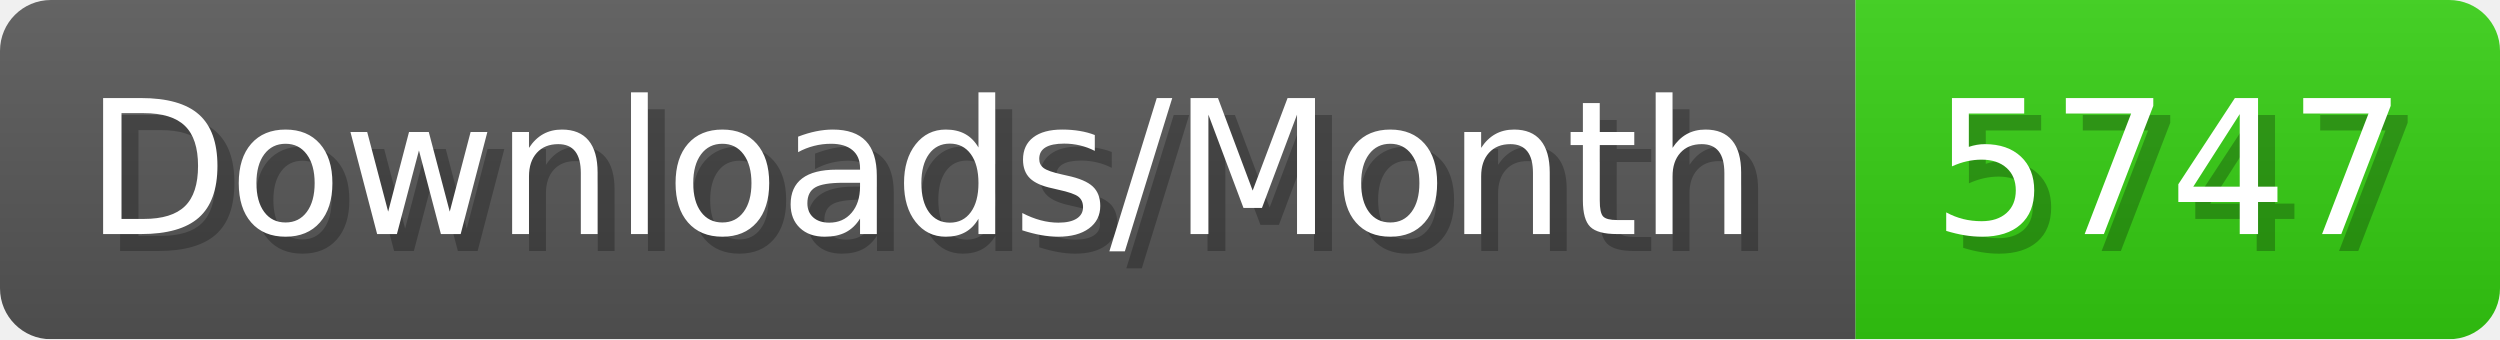
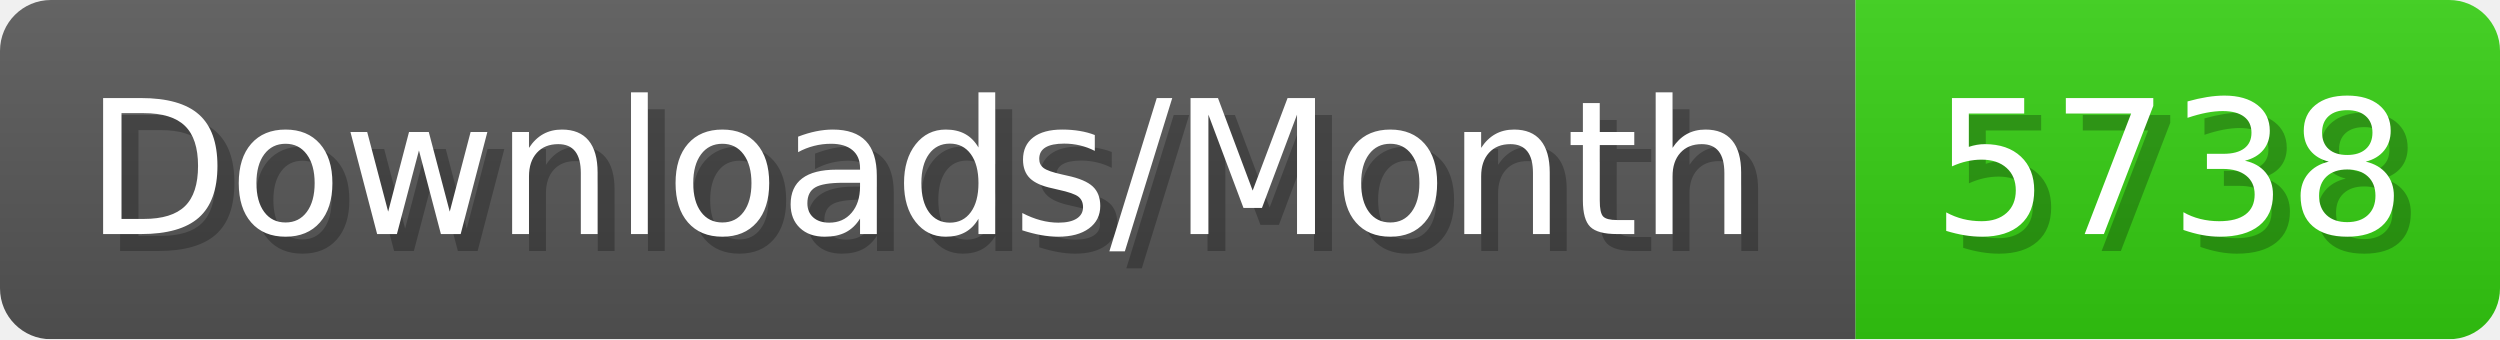
- <svg xmlns="http://www.w3.org/2000/svg" width="147.4" height="20" viewBox="0 0 1474 200" role="img" aria-label="Downloads/Month: 5747">
+ <svg xmlns="http://www.w3.org/2000/svg" width="147.4" height="20" viewBox="0 0 1474 200" role="img" aria-label="Downloads/Month: 5738">
  <linearGradient id="YlXUI" x2="0" y2="100%">
    <stop offset="0" stop-opacity=".1" stop-color="#EEE" />
    <stop offset="1" stop-opacity=".1" />
  </linearGradient>
  <mask id="JHhop">
    <rect width="1474" height="200" rx="30" fill="#FFF" />
  </mask>
  <g mask="url(#JHhop)">
    <rect width="1094" height="200" fill="#555" />
    <rect width="380" height="200" fill="#3C1" x="1094" />
    <rect width="1474" height="200" fill="url(#YlXUI)" />
  </g>
  <g aria-hidden="true" fill="#fff" text-anchor="start" font-family="Verdana,DejaVu Sans,sans-serif" font-size="110">
    <text x="60" y="148" textLength="994" fill="#000" opacity="0.25">Downloads/Month</text>
    <text x="50" y="138" textLength="994">Downloads/Month</text>
-     <text x="1149" y="148" textLength="280" fill="#000" opacity="0.25">5747</text>
-     <text x="1139" y="138" textLength="280">5747</text>
+     <text x="1149" y="148" textLength="280" fill="#000" opacity="0.25">5738</text>
+     <text x="1139" y="138" textLength="280">5738</text>
  </g>
</svg>
